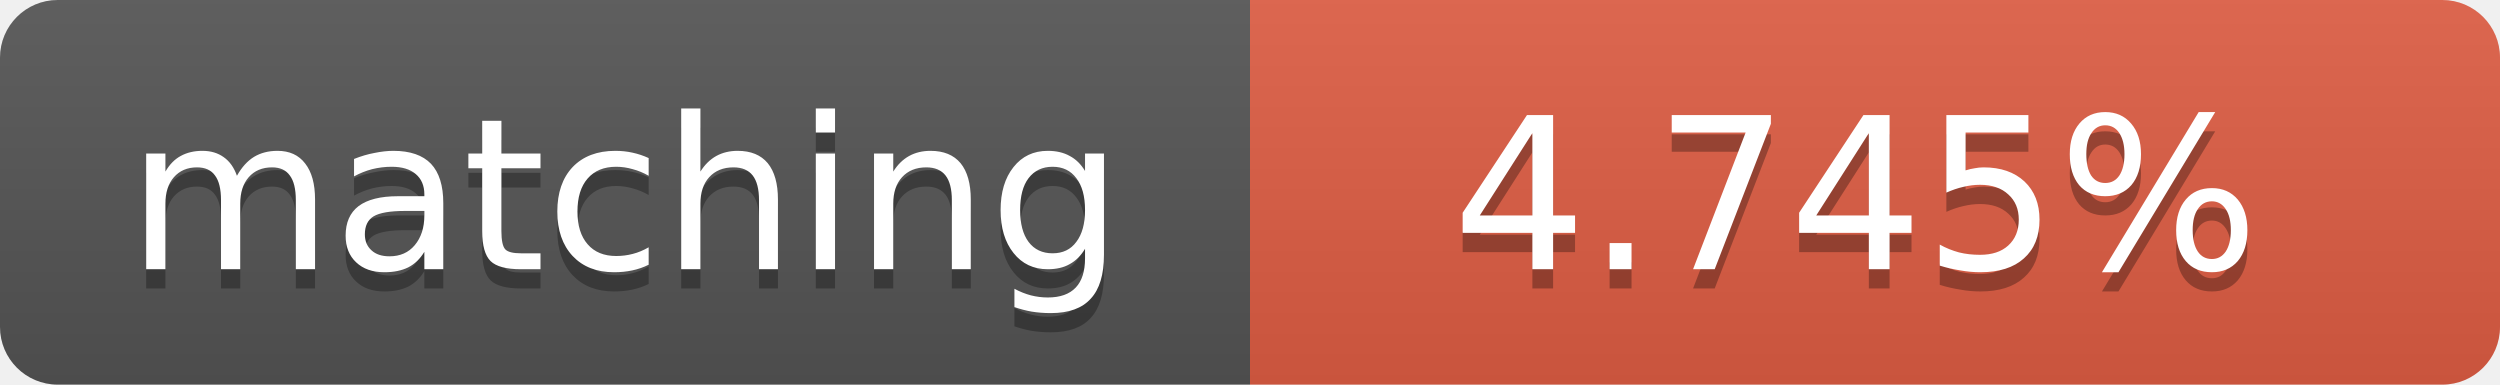
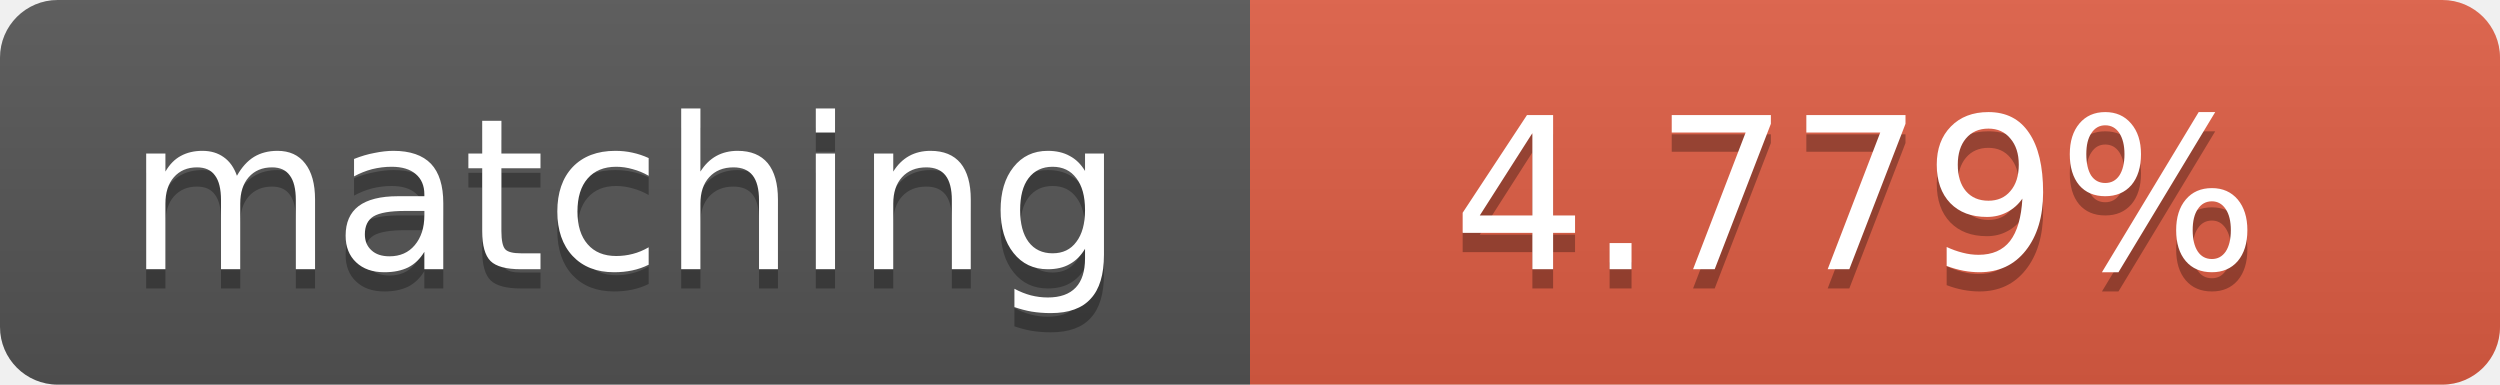
<svg xmlns="http://www.w3.org/2000/svg" width="130" height="20">
  <linearGradient id="b" x2="0" y2="100%">
    <stop offset="0" stop-color="#bbb" stop-opacity=".1" />
    <stop offset="1" stop-opacity=".1" />
  </linearGradient>
  <clipPath id="a">
    <rect width="130" height="20" rx="3" fill="#fff" />
  </clipPath>
  <g clip-path="url(#a)">
    <path fill="#555" d="M0 0h65v20H0z" />
    <path fill="#e05d44" d="M65 0h65v20H65z" />
    <path fill="url(#b)" d="M0 0h130v20H0z" />
  </g>
  <g fill="#fff" text-anchor="middle" font-family="DejaVu Sans,Verdana,Geneva,sans-serif" font-size="11">
    <text x="32.5" y="15" fill="#010101" fill-opacity=".3">matching</text>
    <text x="32.5" y="14">matching</text>
-     <text x="96.5" y="15" fill="#010101" fill-opacity=".3">4.745%</text>
-     <text x="96.5" y="14">4.745%</text>
+     <text x="96.5" y="15" fill="#010101" fill-opacity=".3">4.779%</text>
+     <text x="96.5" y="14">4.779%</text>
  </g>
</svg>
